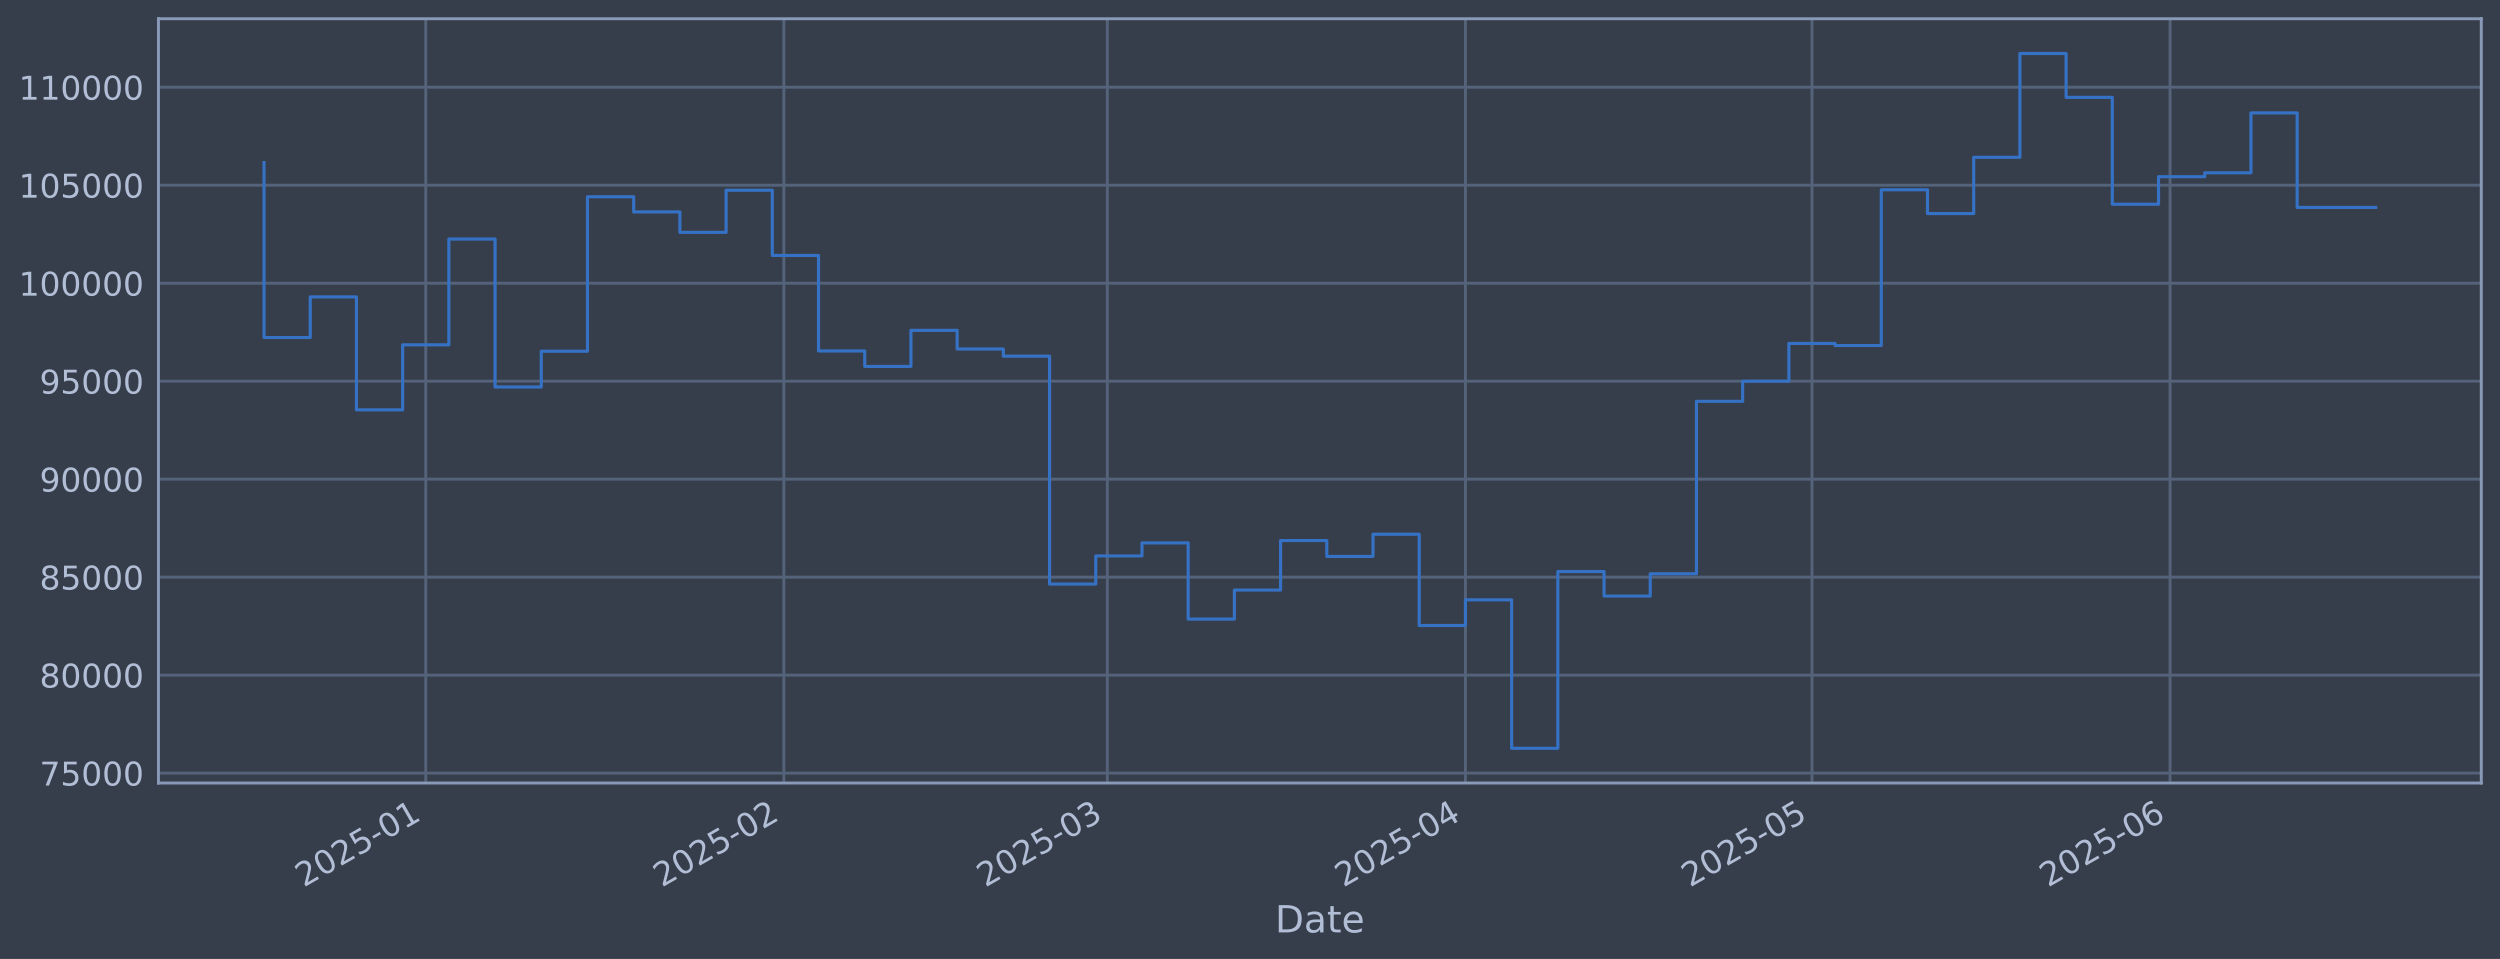
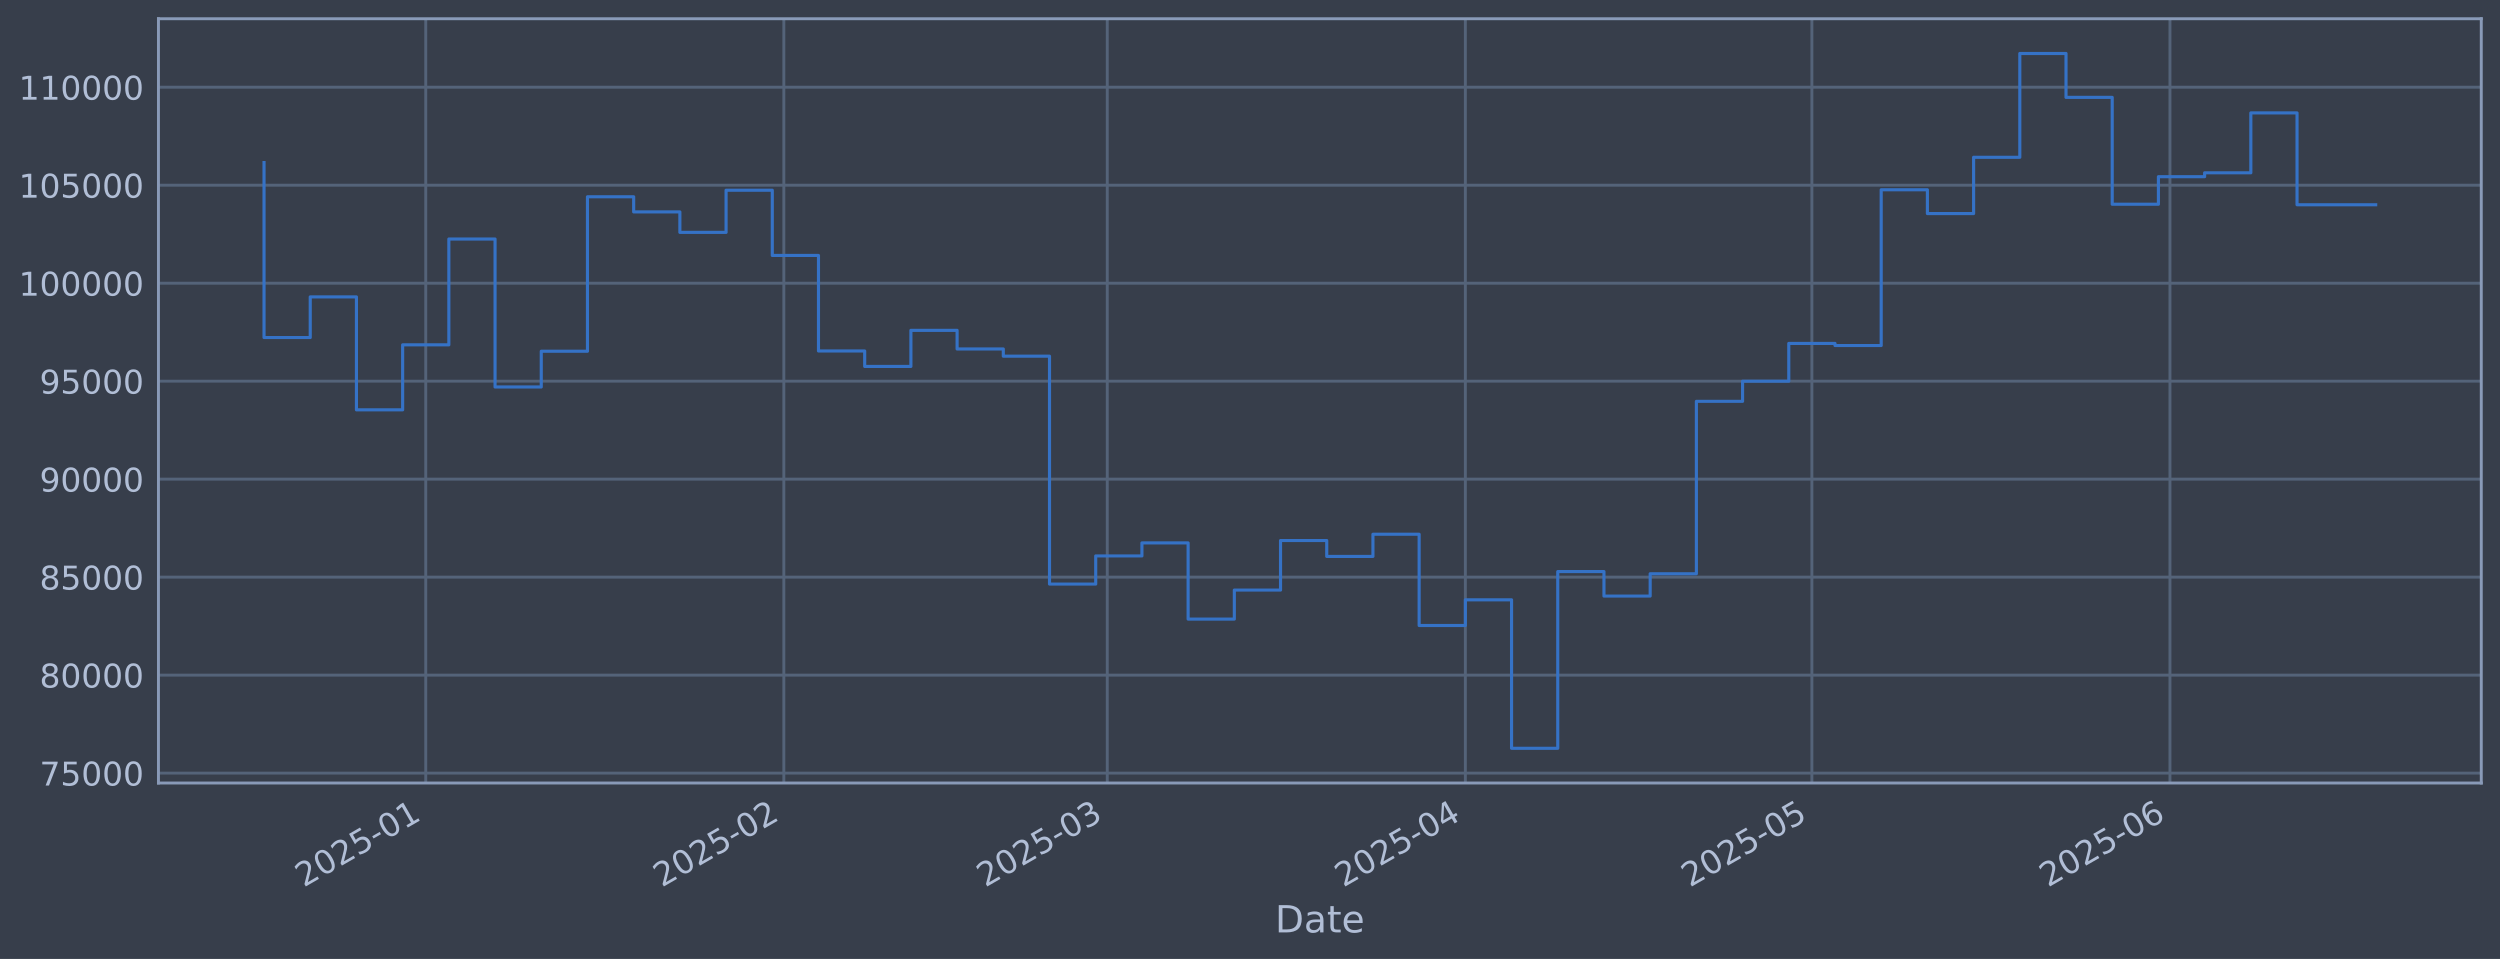
<svg xmlns="http://www.w3.org/2000/svg" xmlns:xlink="http://www.w3.org/1999/xlink" width="960.9pt" height="368.58pt" viewBox="0 0 960.9 368.58" version="1.1">
  <defs>
    <style type="text/css">*{stroke-linejoin: round; stroke-linecap: butt}</style>
  </defs>
  <g id="figure_1">
    <g id="patch_1">
      <path d="M 0 368.58  L 960.9 368.58  L 960.9 0  L 0 0  z " style="fill: #373e4b" />
    </g>
    <g id="axes_1">
      <g id="patch_2">
        <path d="M 60.901 300.96  L 953.701 300.96  L 953.701 7.2  L 60.901 7.2  z " style="fill: #373e4b" />
      </g>
      <g id="matplotlib.axis_1">
        <g id="xtick_1">
          <g id="line2d_1">
-             <path d="M 163.643 300.96  L 163.643 7.2  " clip-path="url(#p8a999b0450)" style="fill: none; stroke: #546379; stroke-width: 1.12; stroke-linecap: square" />
+             <path d="M 163.64 300.96  L 163.64 7.2  " clip-path="url(#p19cb5afb63)" style="fill: none; stroke: #546379; stroke-width: 1.12; stroke-linecap: square" />
          </g>
          <g id="line2d_2" />
          <g id="text_1">
-             <g style="fill: #b1bed6" transform="translate(116.74 341.1745) rotate(-30) scale(0.126 -0.126)">
+             <g style="fill: #b1bed6" transform="translate(116.7362 341.1745) rotate(-30) scale(0.126 -0.126)">
              <defs>
                <path id="DejaVuSans-32" d="M 1228 531  L 3431 531  L 3431 0  L 469 0  L 469 531  Q 828 903 1448 1529  Q 2069 2156 2228 2338  Q 2531 2678 2651 2914  Q 2772 3150 2772 3378  Q 2772 3750 2511 3984  Q 2250 4219 1831 4219  Q 1534 4219 1204 4116  Q 875 4013 500 3803  L 500 4441  Q 881 4594 1212 4672  Q 1544 4750 1819 4750  Q 2544 4750 2975 4387  Q 3406 4025 3406 3419  Q 3406 3131 3298 2873  Q 3191 2616 2906 2266  Q 2828 2175 2409 1742  Q 1991 1309 1228 531  z " transform="scale(0.015625)" />
                <path id="DejaVuSans-30" d="M 2034 4250  Q 1547 4250 1301 3770  Q 1056 3291 1056 2328  Q 1056 1369 1301 889  Q 1547 409 2034 409  Q 2525 409 2770 889  Q 3016 1369 3016 2328  Q 3016 3291 2770 3770  Q 2525 4250 2034 4250  z M 2034 4750  Q 2819 4750 3233 4129  Q 3647 3509 3647 2328  Q 3647 1150 3233 529  Q 2819 -91 2034 -91  Q 1250 -91 836 529  Q 422 1150 422 2328  Q 422 3509 836 4129  Q 1250 4750 2034 4750  z " transform="scale(0.015625)" />
                <path id="DejaVuSans-35" d="M 691 4666  L 3169 4666  L 3169 4134  L 1269 4134  L 1269 2991  Q 1406 3038 1543 3061  Q 1681 3084 1819 3084  Q 2600 3084 3056 2656  Q 3513 2228 3513 1497  Q 3513 744 3044 326  Q 2575 -91 1722 -91  Q 1428 -91 1123 -41  Q 819 9 494 109  L 494 744  Q 775 591 1075 516  Q 1375 441 1709 441  Q 2250 441 2565 725  Q 2881 1009 2881 1497  Q 2881 1984 2565 2268  Q 2250 2553 1709 2553  Q 1456 2553 1204 2497  Q 953 2441 691 2322  L 691 4666  z " transform="scale(0.015625)" />
                <path id="DejaVuSans-2d" d="M 313 2009  L 1997 2009  L 1997 1497  L 313 1497  L 313 2009  z " transform="scale(0.015625)" />
                <path id="DejaVuSans-31" d="M 794 531  L 1825 531  L 1825 4091  L 703 3866  L 703 4441  L 1819 4666  L 2450 4666  L 2450 531  L 3481 531  L 3481 0  L 794 0  L 794 531  z " transform="scale(0.015625)" />
              </defs>
              <use xlink:href="#DejaVuSans-32" />
              <use xlink:href="#DejaVuSans-30" transform="translate(63.62305 0)" />
              <use xlink:href="#DejaVuSans-32" transform="translate(127.2461 0)" />
              <use xlink:href="#DejaVuSans-35" transform="translate(190.8691 0)" />
              <use xlink:href="#DejaVuSans-2d" transform="translate(254.4922 0)" />
              <use xlink:href="#DejaVuSans-30" transform="translate(290.5762 0)" />
              <use xlink:href="#DejaVuSans-31" transform="translate(354.1992 0)" />
            </g>
          </g>
        </g>
        <g id="xtick_2">
          <g id="line2d_3">
-             <path d="M 301.285 300.96  L 301.285 7.2  " clip-path="url(#p8a999b0450)" style="fill: none; stroke: #546379; stroke-width: 1.12; stroke-linecap: square" />
+             <path d="M 301.273 300.96  L 301.273 7.2  " clip-path="url(#p19cb5afb63)" style="fill: none; stroke: #546379; stroke-width: 1.12; stroke-linecap: square" />
          </g>
          <g id="line2d_4" />
          <g id="text_2">
-             <g style="fill: #b1bed6" transform="translate(254.3821 341.1745) rotate(-30) scale(0.126 -0.126)">
+             <g style="fill: #b1bed6" transform="translate(254.37 341.1745) rotate(-30) scale(0.126 -0.126)">
              <use xlink:href="#DejaVuSans-32" />
              <use xlink:href="#DejaVuSans-30" transform="translate(63.62305 0)" />
              <use xlink:href="#DejaVuSans-32" transform="translate(127.2461 0)" />
              <use xlink:href="#DejaVuSans-35" transform="translate(190.8691 0)" />
              <use xlink:href="#DejaVuSans-2d" transform="translate(254.4922 0)" />
              <use xlink:href="#DejaVuSans-30" transform="translate(290.5762 0)" />
              <use xlink:href="#DejaVuSans-32" transform="translate(354.1992 0)" />
            </g>
          </g>
        </g>
        <g id="xtick_3">
          <g id="line2d_5">
-             <path d="M 425.607 300.96  L 425.607 7.2  " clip-path="url(#p8a999b0450)" style="fill: none; stroke: #546379; stroke-width: 1.12; stroke-linecap: square" />
+             <path d="M 425.588 300.96  L 425.588 7.2  " clip-path="url(#p19cb5afb63)" style="fill: none; stroke: #546379; stroke-width: 1.12; stroke-linecap: square" />
          </g>
          <g id="line2d_6" />
          <g id="text_3">
-             <g style="fill: #b1bed6" transform="translate(378.704 341.1745) rotate(-30) scale(0.126 -0.126)">
+             <g style="fill: #b1bed6" transform="translate(378.6844 341.1745) rotate(-30) scale(0.126 -0.126)">
              <defs>
                <path id="DejaVuSans-33" d="M 2597 2516  Q 3050 2419 3304 2112  Q 3559 1806 3559 1356  Q 3559 666 3084 287  Q 2609 -91 1734 -91  Q 1441 -91 1130 -33  Q 819 25 488 141  L 488 750  Q 750 597 1062 519  Q 1375 441 1716 441  Q 2309 441 2620 675  Q 2931 909 2931 1356  Q 2931 1769 2642 2001  Q 2353 2234 1838 2234  L 1294 2234  L 1294 2753  L 1863 2753  Q 2328 2753 2575 2939  Q 2822 3125 2822 3475  Q 2822 3834 2567 4026  Q 2313 4219 1838 4219  Q 1578 4219 1281 4162  Q 984 4106 628 3988  L 628 4550  Q 988 4650 1302 4700  Q 1616 4750 1894 4750  Q 2613 4750 3031 4423  Q 3450 4097 3450 3541  Q 3450 3153 3228 2886  Q 3006 2619 2597 2516  z " transform="scale(0.015625)" />
              </defs>
              <use xlink:href="#DejaVuSans-32" />
              <use xlink:href="#DejaVuSans-30" transform="translate(63.62305 0)" />
              <use xlink:href="#DejaVuSans-32" transform="translate(127.2461 0)" />
              <use xlink:href="#DejaVuSans-35" transform="translate(190.8691 0)" />
              <use xlink:href="#DejaVuSans-2d" transform="translate(254.4922 0)" />
              <use xlink:href="#DejaVuSans-30" transform="translate(290.5762 0)" />
              <use xlink:href="#DejaVuSans-33" transform="translate(354.1992 0)" />
            </g>
          </g>
        </g>
        <g id="xtick_4">
          <g id="line2d_7">
-             <path d="M 563.249 300.96  L 563.249 7.2  " clip-path="url(#p8a999b0450)" style="fill: none; stroke: #546379; stroke-width: 1.12; stroke-linecap: square" />
+             <path d="M 563.222 300.96  L 563.222 7.2  " clip-path="url(#p19cb5afb63)" style="fill: none; stroke: #546379; stroke-width: 1.12; stroke-linecap: square" />
          </g>
          <g id="line2d_8" />
          <g id="text_4">
-             <g style="fill: #b1bed6" transform="translate(516.3462 341.1745) rotate(-30) scale(0.126 -0.126)">
+             <g style="fill: #b1bed6" transform="translate(516.3182 341.1745) rotate(-30) scale(0.126 -0.126)">
              <defs>
                <path id="DejaVuSans-34" d="M 2419 4116  L 825 1625  L 2419 1625  L 2419 4116  z M 2253 4666  L 3047 4666  L 3047 1625  L 3713 1625  L 3713 1100  L 3047 1100  L 3047 0  L 2419 0  L 2419 1100  L 313 1100  L 313 1709  L 2253 4666  z " transform="scale(0.015625)" />
              </defs>
              <use xlink:href="#DejaVuSans-32" />
              <use xlink:href="#DejaVuSans-30" transform="translate(63.62305 0)" />
              <use xlink:href="#DejaVuSans-32" transform="translate(127.2461 0)" />
              <use xlink:href="#DejaVuSans-35" transform="translate(190.8691 0)" />
              <use xlink:href="#DejaVuSans-2d" transform="translate(254.4922 0)" />
              <use xlink:href="#DejaVuSans-30" transform="translate(290.5762 0)" />
              <use xlink:href="#DejaVuSans-34" transform="translate(354.1992 0)" />
            </g>
          </g>
        </g>
        <g id="xtick_5">
          <g id="line2d_9">
-             <path d="M 696.452 300.96  L 696.452 7.2  " clip-path="url(#p8a999b0450)" style="fill: none; stroke: #546379; stroke-width: 1.12; stroke-linecap: square" />
+             <path d="M 696.416 300.96  L 696.416 7.2  " clip-path="url(#p19cb5afb63)" style="fill: none; stroke: #546379; stroke-width: 1.12; stroke-linecap: square" />
          </g>
          <g id="line2d_10" />
          <g id="text_5">
-             <g style="fill: #b1bed6" transform="translate(649.5482 341.1745) rotate(-30) scale(0.126 -0.126)">
+             <g style="fill: #b1bed6" transform="translate(649.5122 341.1745) rotate(-30) scale(0.126 -0.126)">
              <use xlink:href="#DejaVuSans-32" />
              <use xlink:href="#DejaVuSans-30" transform="translate(63.62305 0)" />
              <use xlink:href="#DejaVuSans-32" transform="translate(127.2461 0)" />
              <use xlink:href="#DejaVuSans-35" transform="translate(190.8691 0)" />
              <use xlink:href="#DejaVuSans-2d" transform="translate(254.4922 0)" />
              <use xlink:href="#DejaVuSans-30" transform="translate(290.5762 0)" />
              <use xlink:href="#DejaVuSans-35" transform="translate(354.1992 0)" />
            </g>
          </g>
        </g>
        <g id="xtick_6">
          <g id="line2d_11">
-             <path d="M 834.094 300.96  L 834.094 7.2  " clip-path="url(#p8a999b0450)" style="fill: none; stroke: #546379; stroke-width: 1.12; stroke-linecap: square" />
+             <path d="M 834.049 300.96  L 834.049 7.2  " clip-path="url(#p19cb5afb63)" style="fill: none; stroke: #546379; stroke-width: 1.12; stroke-linecap: square" />
          </g>
          <g id="line2d_12" />
          <g id="text_6">
-             <g style="fill: #b1bed6" transform="translate(787.1904 341.1745) rotate(-30) scale(0.126 -0.126)">
+             <g style="fill: #b1bed6" transform="translate(787.146 341.1745) rotate(-30) scale(0.126 -0.126)">
              <defs>
                <path id="DejaVuSans-36" d="M 2113 2584  Q 1688 2584 1439 2293  Q 1191 2003 1191 1497  Q 1191 994 1439 701  Q 1688 409 2113 409  Q 2538 409 2786 701  Q 3034 994 3034 1497  Q 3034 2003 2786 2293  Q 2538 2584 2113 2584  z M 3366 4563  L 3366 3988  Q 3128 4100 2886 4159  Q 2644 4219 2406 4219  Q 1781 4219 1451 3797  Q 1122 3375 1075 2522  Q 1259 2794 1537 2939  Q 1816 3084 2150 3084  Q 2853 3084 3261 2657  Q 3669 2231 3669 1497  Q 3669 778 3244 343  Q 2819 -91 2113 -91  Q 1303 -91 875 529  Q 447 1150 447 2328  Q 447 3434 972 4092  Q 1497 4750 2381 4750  Q 2619 4750 2861 4703  Q 3103 4656 3366 4563  z " transform="scale(0.015625)" />
              </defs>
              <use xlink:href="#DejaVuSans-32" />
              <use xlink:href="#DejaVuSans-30" transform="translate(63.62305 0)" />
              <use xlink:href="#DejaVuSans-32" transform="translate(127.2461 0)" />
              <use xlink:href="#DejaVuSans-35" transform="translate(190.8691 0)" />
              <use xlink:href="#DejaVuSans-2d" transform="translate(254.4922 0)" />
              <use xlink:href="#DejaVuSans-30" transform="translate(290.5762 0)" />
              <use xlink:href="#DejaVuSans-36" transform="translate(354.1992 0)" />
            </g>
          </g>
        </g>
        <g id="text_7">
          <g style="fill: #b1bed6" transform="translate(490.0914 358.3856) scale(0.144 -0.144)">
            <defs>
              <path id="DejaVuSans-44" d="M 1259 4147  L 1259 519  L 2022 519  Q 2988 519 3436 956  Q 3884 1394 3884 2338  Q 3884 3275 3436 3711  Q 2988 4147 2022 4147  L 1259 4147  z M 628 4666  L 1925 4666  Q 3281 4666 3915 4102  Q 4550 3538 4550 2338  Q 4550 1131 3912 565  Q 3275 0 1925 0  L 628 0  L 628 4666  z " transform="scale(0.015625)" />
              <path id="DejaVuSans-61" d="M 2194 1759  Q 1497 1759 1228 1600  Q 959 1441 959 1056  Q 959 750 1161 570  Q 1363 391 1709 391  Q 2188 391 2477 730  Q 2766 1069 2766 1631  L 2766 1759  L 2194 1759  z M 3341 1997  L 3341 0  L 2766 0  L 2766 531  Q 2569 213 2275 61  Q 1981 -91 1556 -91  Q 1019 -91 701 211  Q 384 513 384 1019  Q 384 1609 779 1909  Q 1175 2209 1959 2209  L 2766 2209  L 2766 2266  Q 2766 2663 2505 2880  Q 2244 3097 1772 3097  Q 1472 3097 1187 3025  Q 903 2953 641 2809  L 641 3341  Q 956 3463 1253 3523  Q 1550 3584 1831 3584  Q 2591 3584 2966 3190  Q 3341 2797 3341 1997  z " transform="scale(0.015625)" />
              <path id="DejaVuSans-74" d="M 1172 4494  L 1172 3500  L 2356 3500  L 2356 3053  L 1172 3053  L 1172 1153  Q 1172 725 1289 603  Q 1406 481 1766 481  L 2356 481  L 2356 0  L 1766 0  Q 1100 0 847 248  Q 594 497 594 1153  L 594 3053  L 172 3053  L 172 3500  L 594 3500  L 594 4494  L 1172 4494  z " transform="scale(0.015625)" />
              <path id="DejaVuSans-65" d="M 3597 1894  L 3597 1613  L 953 1613  Q 991 1019 1311 708  Q 1631 397 2203 397  Q 2534 397 2845 478  Q 3156 559 3463 722  L 3463 178  Q 3153 47 2828 -22  Q 2503 -91 2169 -91  Q 1331 -91 842 396  Q 353 884 353 1716  Q 353 2575 817 3079  Q 1281 3584 2069 3584  Q 2775 3584 3186 3129  Q 3597 2675 3597 1894  z M 3022 2063  Q 3016 2534 2758 2815  Q 2500 3097 2075 3097  Q 1594 3097 1305 2825  Q 1016 2553 972 2059  L 3022 2063  z " transform="scale(0.015625)" />
            </defs>
            <use xlink:href="#DejaVuSans-44" />
            <use xlink:href="#DejaVuSans-61" transform="translate(77.00195 0)" />
            <use xlink:href="#DejaVuSans-74" transform="translate(138.2812 0)" />
            <use xlink:href="#DejaVuSans-65" transform="translate(177.4902 0)" />
          </g>
        </g>
      </g>
      <g id="matplotlib.axis_2">
        <g id="ytick_1">
          <g id="line2d_13">
-             <path d="M 60.901 297.147  L 953.701 297.147  " clip-path="url(#p8a999b0450)" style="fill: none; stroke: #546379; stroke-width: 1.12; stroke-linecap: square" />
+             <path d="M 60.901 297.147  L 953.701 297.147  " clip-path="url(#p19cb5afb63)" style="fill: none; stroke: #546379; stroke-width: 1.12; stroke-linecap: square" />
          </g>
          <g id="line2d_14" />
          <g id="text_8">
            <g style="fill: #b1bed6" transform="translate(15.21675 301.9342) scale(0.126 -0.126)">
              <defs>
                <path id="DejaVuSans-37" d="M 525 4666  L 3525 4666  L 3525 4397  L 1831 0  L 1172 0  L 2766 4134  L 525 4134  L 525 4666  z " transform="scale(0.015625)" />
              </defs>
              <use xlink:href="#DejaVuSans-37" />
              <use xlink:href="#DejaVuSans-35" transform="translate(63.62305 0)" />
              <use xlink:href="#DejaVuSans-30" transform="translate(127.2461 0)" />
              <use xlink:href="#DejaVuSans-30" transform="translate(190.8691 0)" />
              <use xlink:href="#DejaVuSans-30" transform="translate(254.4922 0)" />
            </g>
          </g>
        </g>
        <g id="ytick_2">
          <g id="line2d_15">
-             <path d="M 60.901 259.487  L 953.701 259.487  " clip-path="url(#p8a999b0450)" style="fill: none; stroke: #546379; stroke-width: 1.12; stroke-linecap: square" />
+             <path d="M 60.901 259.487  L 953.701 259.487  " clip-path="url(#p19cb5afb63)" style="fill: none; stroke: #546379; stroke-width: 1.12; stroke-linecap: square" />
          </g>
          <g id="line2d_16" />
          <g id="text_9">
            <g style="fill: #b1bed6" transform="translate(15.21675 264.2738) scale(0.126 -0.126)">
              <defs>
                <path id="DejaVuSans-38" d="M 2034 2216  Q 1584 2216 1326 1975  Q 1069 1734 1069 1313  Q 1069 891 1326 650  Q 1584 409 2034 409  Q 2484 409 2743 651  Q 3003 894 3003 1313  Q 3003 1734 2745 1975  Q 2488 2216 2034 2216  z M 1403 2484  Q 997 2584 770 2862  Q 544 3141 544 3541  Q 544 4100 942 4425  Q 1341 4750 2034 4750  Q 2731 4750 3128 4425  Q 3525 4100 3525 3541  Q 3525 3141 3298 2862  Q 3072 2584 2669 2484  Q 3125 2378 3379 2068  Q 3634 1759 3634 1313  Q 3634 634 3220 271  Q 2806 -91 2034 -91  Q 1263 -91 848 271  Q 434 634 434 1313  Q 434 1759 690 2068  Q 947 2378 1403 2484  z M 1172 3481  Q 1172 3119 1398 2916  Q 1625 2713 2034 2713  Q 2441 2713 2670 2916  Q 2900 3119 2900 3481  Q 2900 3844 2670 4047  Q 2441 4250 2034 4250  Q 1625 4250 1398 4047  Q 1172 3844 1172 3481  z " transform="scale(0.015625)" />
              </defs>
              <use xlink:href="#DejaVuSans-38" />
              <use xlink:href="#DejaVuSans-30" transform="translate(63.62305 0)" />
              <use xlink:href="#DejaVuSans-30" transform="translate(127.2461 0)" />
              <use xlink:href="#DejaVuSans-30" transform="translate(190.8691 0)" />
              <use xlink:href="#DejaVuSans-30" transform="translate(254.4922 0)" />
            </g>
          </g>
        </g>
        <g id="ytick_3">
          <g id="line2d_17">
-             <path d="M 60.901 221.826  L 953.701 221.826  " clip-path="url(#p8a999b0450)" style="fill: none; stroke: #546379; stroke-width: 1.12; stroke-linecap: square" />
+             <path d="M 60.901 221.826  L 953.701 221.826  " clip-path="url(#p19cb5afb63)" style="fill: none; stroke: #546379; stroke-width: 1.12; stroke-linecap: square" />
          </g>
          <g id="line2d_18" />
          <g id="text_10">
            <g style="fill: #b1bed6" transform="translate(15.21675 226.6134) scale(0.126 -0.126)">
              <use xlink:href="#DejaVuSans-38" />
              <use xlink:href="#DejaVuSans-35" transform="translate(63.62305 0)" />
              <use xlink:href="#DejaVuSans-30" transform="translate(127.2461 0)" />
              <use xlink:href="#DejaVuSans-30" transform="translate(190.8691 0)" />
              <use xlink:href="#DejaVuSans-30" transform="translate(254.4922 0)" />
            </g>
          </g>
        </g>
        <g id="ytick_4">
          <g id="line2d_19">
-             <path d="M 60.901 184.166  L 953.701 184.166  " clip-path="url(#p8a999b0450)" style="fill: none; stroke: #546379; stroke-width: 1.12; stroke-linecap: square" />
+             <path d="M 60.901 184.166  L 953.701 184.166  " clip-path="url(#p19cb5afb63)" style="fill: none; stroke: #546379; stroke-width: 1.12; stroke-linecap: square" />
          </g>
          <g id="line2d_20" />
          <g id="text_11">
            <g style="fill: #b1bed6" transform="translate(15.21675 188.953) scale(0.126 -0.126)">
              <defs>
                <path id="DejaVuSans-39" d="M 703 97  L 703 672  Q 941 559 1184 500  Q 1428 441 1663 441  Q 2288 441 2617 861  Q 2947 1281 2994 2138  Q 2813 1869 2534 1725  Q 2256 1581 1919 1581  Q 1219 1581 811 2004  Q 403 2428 403 3163  Q 403 3881 828 4315  Q 1253 4750 1959 4750  Q 2769 4750 3195 4129  Q 3622 3509 3622 2328  Q 3622 1225 3098 567  Q 2575 -91 1691 -91  Q 1453 -91 1209 -44  Q 966 3 703 97  z M 1959 2075  Q 2384 2075 2632 2365  Q 2881 2656 2881 3163  Q 2881 3666 2632 3958  Q 2384 4250 1959 4250  Q 1534 4250 1286 3958  Q 1038 3666 1038 3163  Q 1038 2656 1286 2365  Q 1534 2075 1959 2075  z " transform="scale(0.015625)" />
              </defs>
              <use xlink:href="#DejaVuSans-39" />
              <use xlink:href="#DejaVuSans-30" transform="translate(63.62305 0)" />
              <use xlink:href="#DejaVuSans-30" transform="translate(127.2461 0)" />
              <use xlink:href="#DejaVuSans-30" transform="translate(190.8691 0)" />
              <use xlink:href="#DejaVuSans-30" transform="translate(254.4922 0)" />
            </g>
          </g>
        </g>
        <g id="ytick_5">
          <g id="line2d_21">
-             <path d="M 60.901 146.506  L 953.701 146.506  " clip-path="url(#p8a999b0450)" style="fill: none; stroke: #546379; stroke-width: 1.12; stroke-linecap: square" />
+             <path d="M 60.901 146.506  L 953.701 146.506  " clip-path="url(#p19cb5afb63)" style="fill: none; stroke: #546379; stroke-width: 1.12; stroke-linecap: square" />
          </g>
          <g id="line2d_22" />
          <g id="text_12">
            <g style="fill: #b1bed6" transform="translate(15.21675 151.2926) scale(0.126 -0.126)">
              <use xlink:href="#DejaVuSans-39" />
              <use xlink:href="#DejaVuSans-35" transform="translate(63.62305 0)" />
              <use xlink:href="#DejaVuSans-30" transform="translate(127.2461 0)" />
              <use xlink:href="#DejaVuSans-30" transform="translate(190.8691 0)" />
              <use xlink:href="#DejaVuSans-30" transform="translate(254.4922 0)" />
            </g>
          </g>
        </g>
        <g id="ytick_6">
          <g id="line2d_23">
-             <path d="M 60.901 108.845  L 953.701 108.845  " clip-path="url(#p8a999b0450)" style="fill: none; stroke: #546379; stroke-width: 1.12; stroke-linecap: square" />
+             <path d="M 60.901 108.845  L 953.701 108.845  " clip-path="url(#p19cb5afb63)" style="fill: none; stroke: #546379; stroke-width: 1.12; stroke-linecap: square" />
          </g>
          <g id="line2d_24" />
          <g id="text_13">
            <g style="fill: #b1bed6" transform="translate(7.2 113.6322) scale(0.126 -0.126)">
              <use xlink:href="#DejaVuSans-31" />
              <use xlink:href="#DejaVuSans-30" transform="translate(63.62305 0)" />
              <use xlink:href="#DejaVuSans-30" transform="translate(127.2461 0)" />
              <use xlink:href="#DejaVuSans-30" transform="translate(190.8691 0)" />
              <use xlink:href="#DejaVuSans-30" transform="translate(254.4922 0)" />
              <use xlink:href="#DejaVuSans-30" transform="translate(318.1152 0)" />
            </g>
          </g>
        </g>
        <g id="ytick_7">
          <g id="line2d_25">
-             <path d="M 60.901 71.185  L 953.701 71.185  " clip-path="url(#p8a999b0450)" style="fill: none; stroke: #546379; stroke-width: 1.12; stroke-linecap: square" />
+             <path d="M 60.901 71.185  L 953.701 71.185  " clip-path="url(#p19cb5afb63)" style="fill: none; stroke: #546379; stroke-width: 1.12; stroke-linecap: square" />
          </g>
          <g id="line2d_26" />
          <g id="text_14">
            <g style="fill: #b1bed6" transform="translate(7.2 75.97181) scale(0.126 -0.126)">
              <use xlink:href="#DejaVuSans-31" />
              <use xlink:href="#DejaVuSans-30" transform="translate(63.62305 0)" />
              <use xlink:href="#DejaVuSans-35" transform="translate(127.2461 0)" />
              <use xlink:href="#DejaVuSans-30" transform="translate(190.8691 0)" />
              <use xlink:href="#DejaVuSans-30" transform="translate(254.4922 0)" />
              <use xlink:href="#DejaVuSans-30" transform="translate(318.1152 0)" />
            </g>
          </g>
        </g>
        <g id="ytick_8">
          <g id="line2d_27">
-             <path d="M 60.901 33.524  L 953.701 33.524  " clip-path="url(#p8a999b0450)" style="fill: none; stroke: #546379; stroke-width: 1.12; stroke-linecap: square" />
+             <path d="M 60.901 33.524  L 953.701 33.524  " clip-path="url(#p19cb5afb63)" style="fill: none; stroke: #546379; stroke-width: 1.12; stroke-linecap: square" />
          </g>
          <g id="line2d_28" />
          <g id="text_15">
            <g style="fill: #b1bed6" transform="translate(7.2 38.31141) scale(0.126 -0.126)">
              <use xlink:href="#DejaVuSans-31" />
              <use xlink:href="#DejaVuSans-31" transform="translate(63.62305 0)" />
              <use xlink:href="#DejaVuSans-30" transform="translate(127.2461 0)" />
              <use xlink:href="#DejaVuSans-30" transform="translate(190.8691 0)" />
              <use xlink:href="#DejaVuSans-30" transform="translate(254.4922 0)" />
              <use xlink:href="#DejaVuSans-30" transform="translate(318.1152 0)" />
            </g>
          </g>
        </g>
      </g>
      <g id="line2d_29">
-         <path d="M 101.482 62.478  L 101.482 129.735  L 119.243 129.735  L 119.243 114.117  L 137.003 114.117  L 137.003 157.529  L 154.763 157.529  L 154.763 132.544  L 172.523 132.544  L 172.523 91.873  L 190.284 91.873  L 190.284 148.745  L 208.044 148.745  L 208.044 135.003  L 225.804 135.003  L 225.804 75.637  L 243.565 75.637  L 243.565 81.451  L 261.325 81.451  L 261.325 89.317  L 279.085 89.317  L 279.085 73.113  L 296.845 73.113  L 296.845 98.189  L 314.606 98.189  L 314.606 134.901  L 332.366 134.901  L 332.366 140.841  L 350.126 140.841  L 350.126 126.97  L 367.886 126.97  L 367.886 134.132  L 385.647 134.132  L 385.647 136.904  L 403.407 136.904  L 403.407 224.494  L 421.167 224.494  L 421.167 213.678  L 438.928 213.678  L 438.928 208.679  L 456.688 208.679  L 456.688 237.95  L 474.448 237.95  L 474.448 226.8  L 492.208 226.8  L 492.208 207.76  L 509.969 207.76  L 509.969 213.864  L 527.729 213.864  L 527.729 205.348  L 545.489 205.348  L 545.489 240.422  L 563.249 240.422  L 563.249 230.548  L 581.01 230.548  L 581.01 287.607  L 598.77 287.607  L 598.77 219.693  L 616.53 219.693  L 616.53 229.105  L 634.291 229.105  L 634.291 220.526  L 652.051 220.526  L 652.051 154.258  L 669.811 154.258  L 669.811 146.519  L 687.571 146.519  L 687.571 131.991  L 705.332 131.991  L 705.332 132.809  L 723.092 132.809  L 723.092 72.945  L 740.852 72.945  L 740.852 82.09  L 758.612 82.09  L 758.612 60.453  L 776.373 60.453  L 776.373 20.553  L 794.133 20.553  L 794.133 37.431  L 811.893 37.431  L 811.893 78.508  L 829.654 78.508  L 829.654 67.912  L 847.414 67.912  L 847.414 66.417  L 865.174 66.417  L 865.174 43.403  L 882.934 43.403  L 882.934 79.736  L 913.119 79.736  " clip-path="url(#p8a999b0450)" style="fill: none; stroke: #3572c6; stroke-width: 1.2; stroke-linecap: square" />
+         <path d="M 101.482 62.478  L 101.482 129.735  L 119.242 129.735  L 119.242 114.117  L 137.001 114.117  L 137.001 157.529  L 154.76 157.529  L 154.76 132.544  L 172.519 132.544  L 172.519 91.873  L 190.278 91.873  L 190.278 148.745  L 208.038 148.745  L 208.038 135.003  L 225.797 135.003  L 225.797 75.637  L 243.556 75.637  L 243.556 81.451  L 261.315 81.451  L 261.315 89.317  L 279.074 89.317  L 279.074 73.113  L 296.834 73.113  L 296.834 98.189  L 314.593 98.189  L 314.593 134.901  L 332.352 134.901  L 332.352 140.841  L 350.111 140.841  L 350.111 126.97  L 367.87 126.97  L 367.87 134.132  L 385.63 134.132  L 385.63 136.904  L 403.389 136.904  L 403.389 224.494  L 421.148 224.494  L 421.148 213.678  L 438.907 213.678  L 438.907 208.679  L 456.666 208.679  L 456.666 237.95  L 474.426 237.95  L 474.426 226.8  L 492.185 226.8  L 492.185 207.76  L 509.944 207.76  L 509.944 213.864  L 527.703 213.864  L 527.703 205.348  L 545.462 205.348  L 545.462 240.422  L 563.222 240.422  L 563.222 230.548  L 580.981 230.548  L 580.981 287.607  L 598.74 287.607  L 598.74 219.693  L 616.499 219.693  L 616.499 229.105  L 634.258 229.105  L 634.258 220.526  L 652.018 220.526  L 652.018 154.258  L 669.777 154.258  L 669.777 146.519  L 687.536 146.519  L 687.536 131.991  L 705.295 131.991  L 705.295 132.809  L 723.054 132.809  L 723.054 72.945  L 740.814 72.945  L 740.814 82.09  L 758.573 82.09  L 758.573 60.453  L 776.332 60.453  L 776.332 20.553  L 794.091 20.553  L 794.091 37.431  L 811.85 37.431  L 811.85 78.508  L 829.61 78.508  L 829.61 67.912  L 847.369 67.912  L 847.369 66.417  L 865.128 66.417  L 865.128 43.403  L 882.887 43.403  L 882.887 78.698  L 913.119 78.698  " clip-path="url(#p19cb5afb63)" style="fill: none; stroke: #3572c6; stroke-width: 1.2; stroke-linecap: square" />
      </g>
      <g id="patch_3">
        <path d="M 60.901 300.96  L 60.901 7.2  " style="fill: none; stroke: #899ab8; stroke-width: 1.12; stroke-linejoin: miter; stroke-linecap: square" />
      </g>
      <g id="patch_4">
        <path d="M 953.701 300.96  L 953.701 7.2  " style="fill: none; stroke: #899ab8; stroke-width: 1.12; stroke-linejoin: miter; stroke-linecap: square" />
      </g>
      <g id="patch_5">
        <path d="M 60.901 300.96  L 953.701 300.96  " style="fill: none; stroke: #899ab8; stroke-width: 1.12; stroke-linejoin: miter; stroke-linecap: square" />
      </g>
      <g id="patch_6">
        <path d="M 60.901 7.2  L 953.701 7.2  " style="fill: none; stroke: #899ab8; stroke-width: 1.12; stroke-linejoin: miter; stroke-linecap: square" />
      </g>
    </g>
  </g>
  <defs>
-     <clipPath id="p8a999b0450">
+     <clipPath id="p19cb5afb63">
      <rect x="60.901" y="7.2" width="892.8" height="293.76" />
    </clipPath>
  </defs>
</svg>
